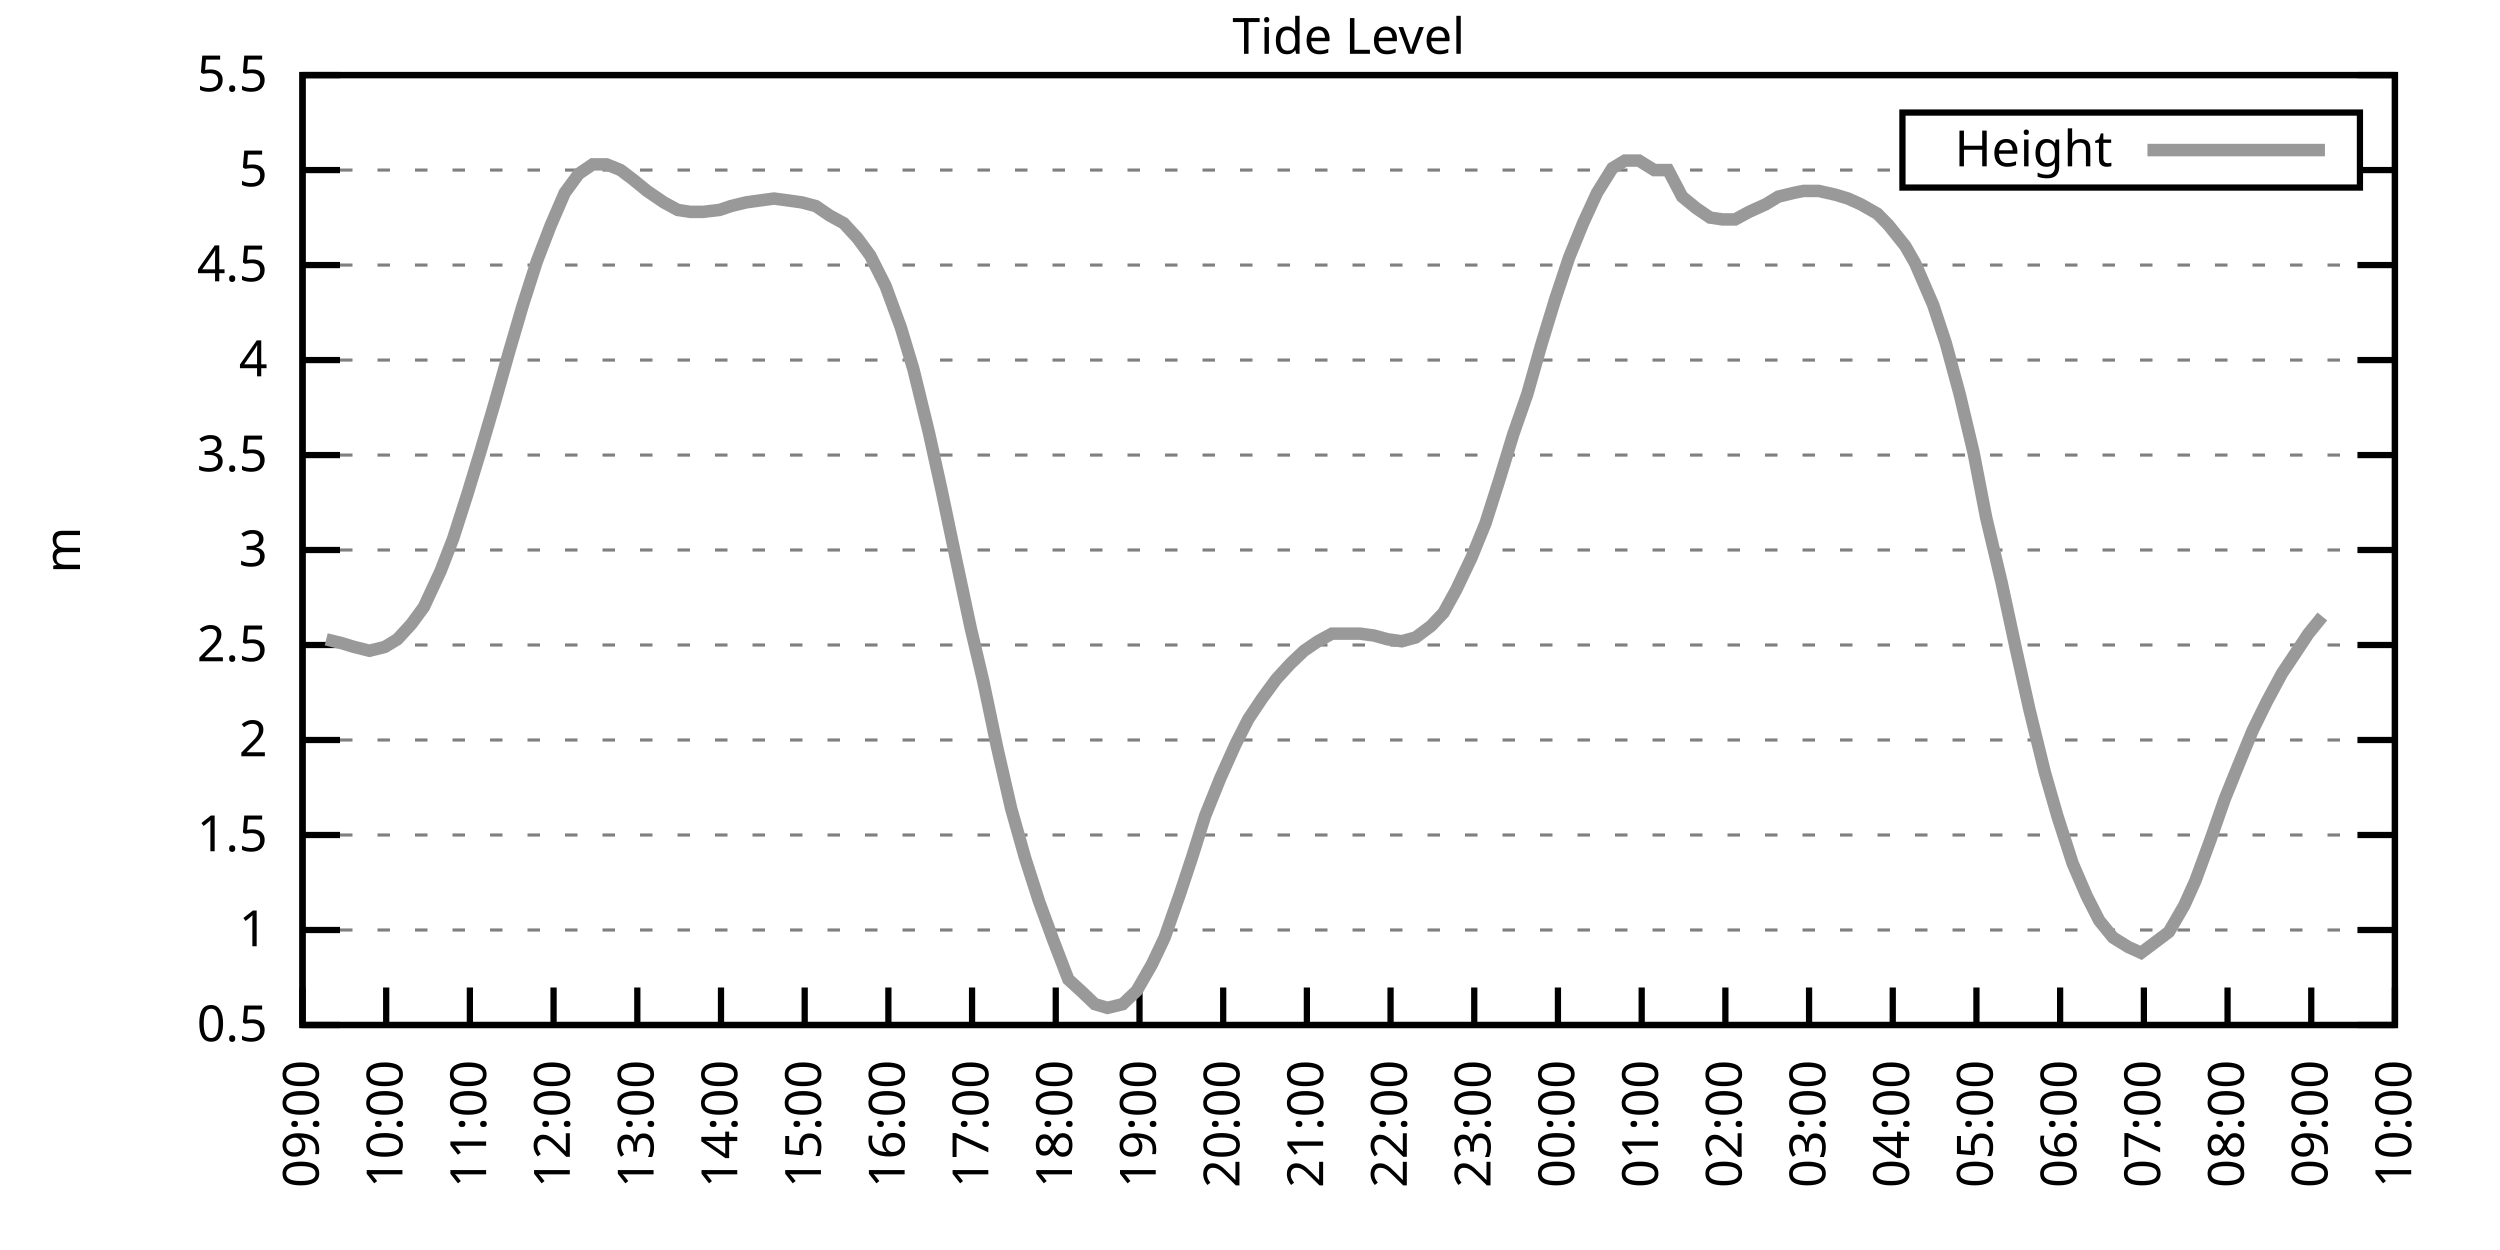
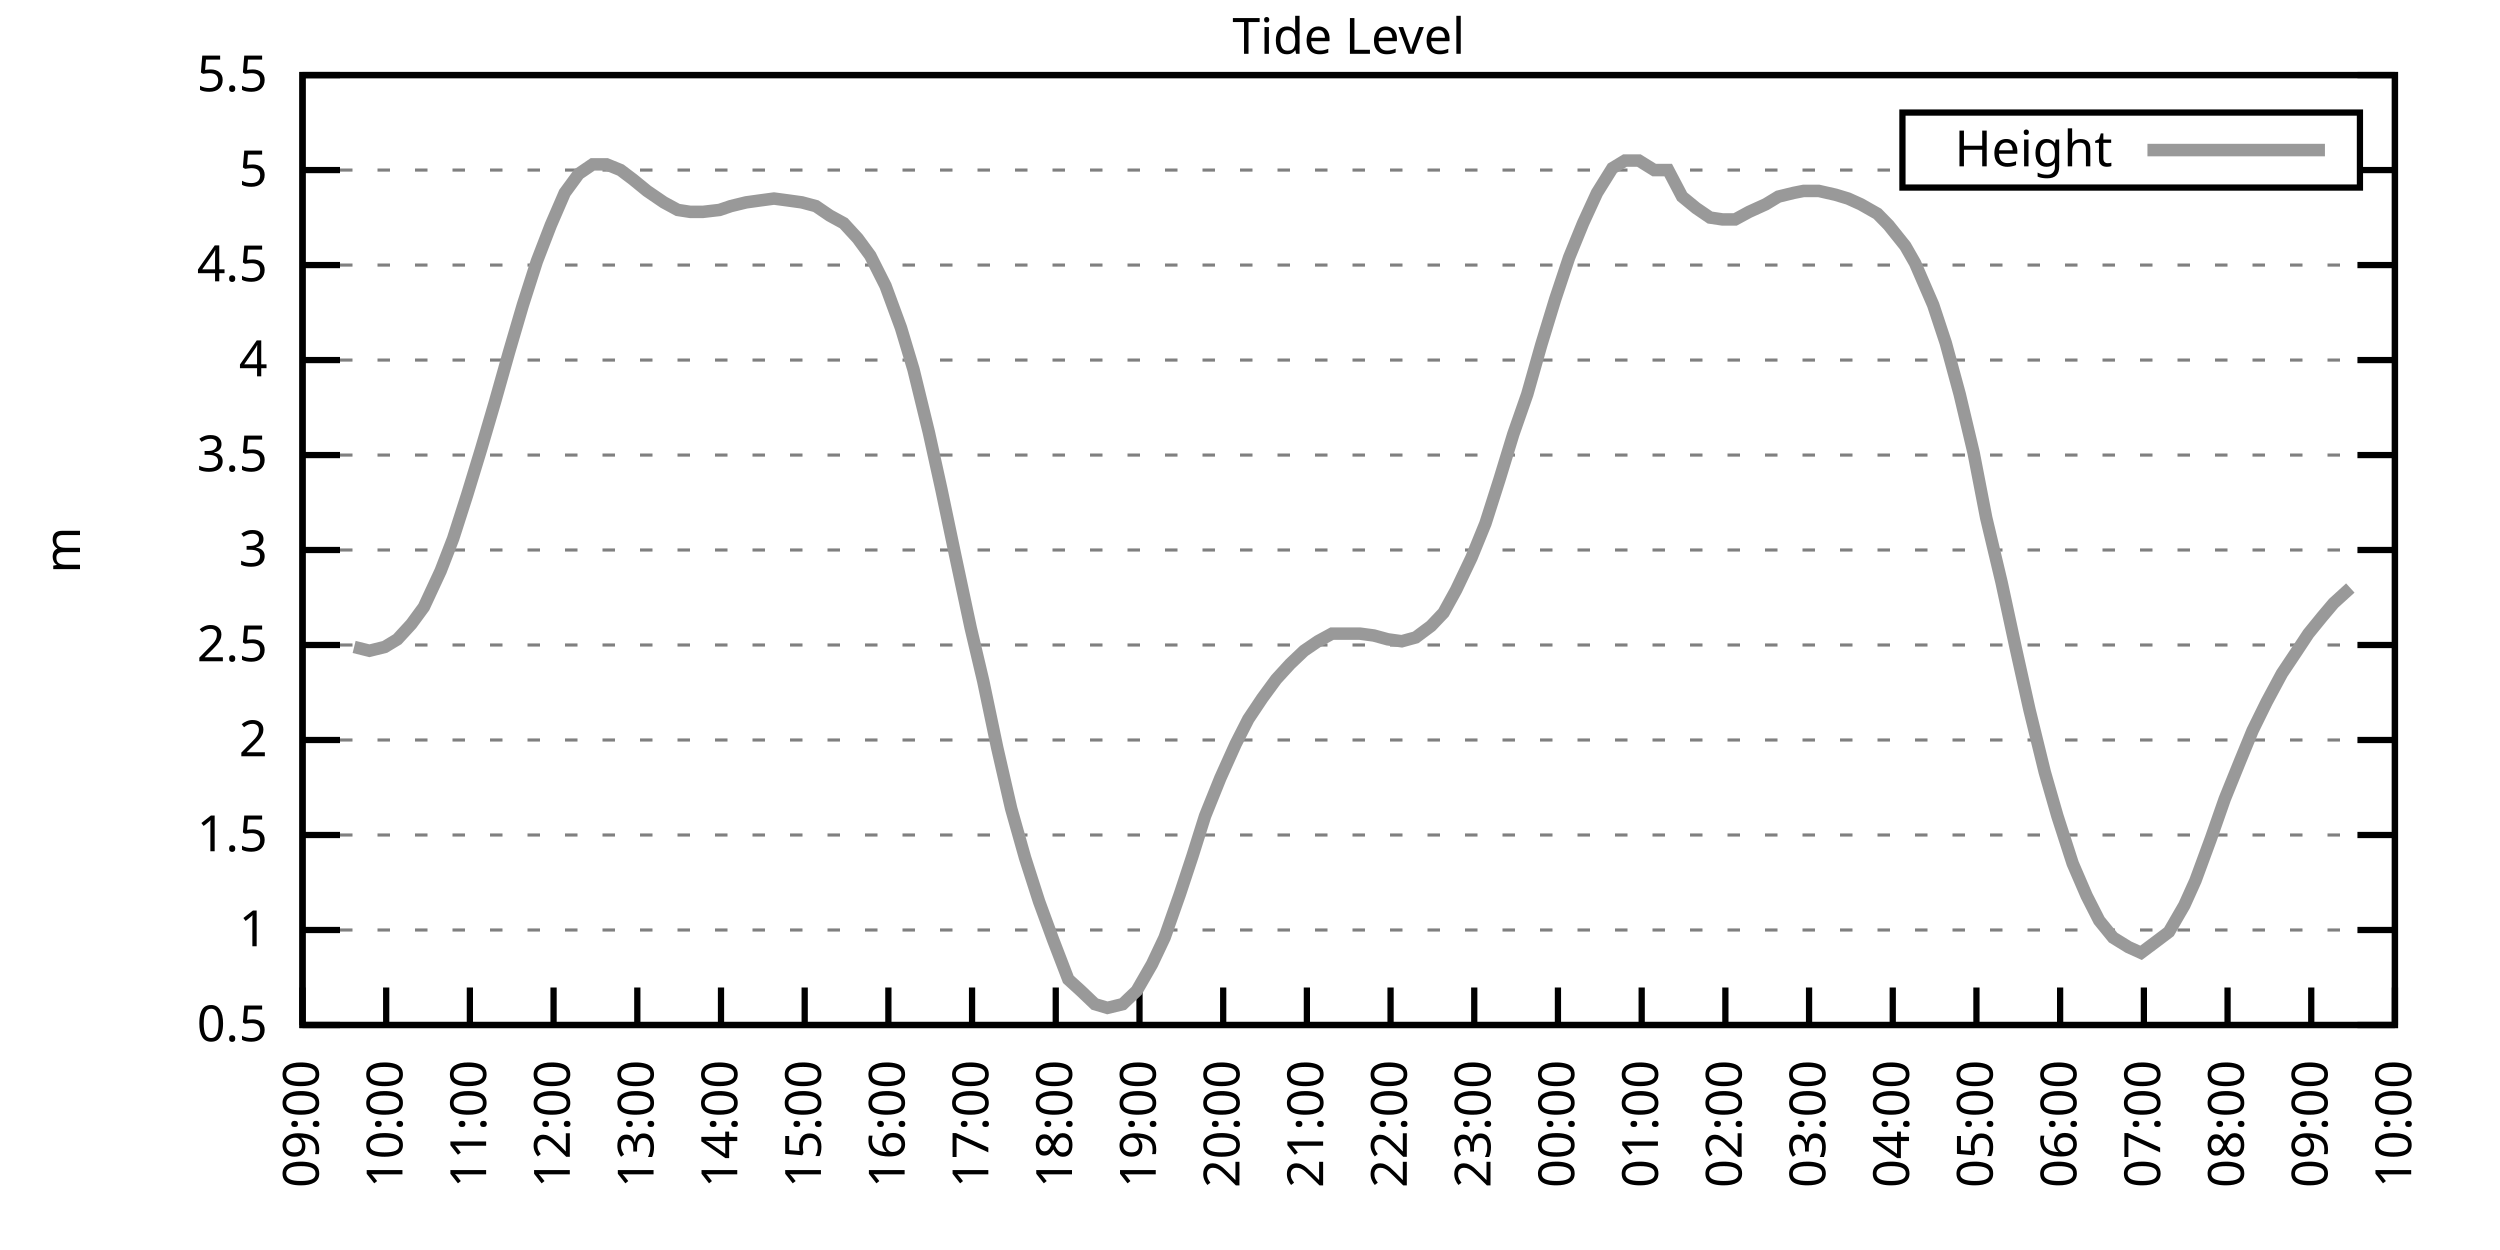
<svg xmlns="http://www.w3.org/2000/svg" xmlns:xlink="http://www.w3.org/1999/xlink" width="400" height="200" viewBox="0 0 400 200">
  <g id="gnuplot_canvas">
    <rect x="0" y="0" width="400" height="200" fill="none" />
    <defs>
      <circle id="gpDot" r="0.5" stroke-width="0.5" stroke="currentColor" />
      <path id="gpPt0" stroke-width="0.333" stroke="currentColor" d="M-1,0 h2 M0,-1 v2" />
      <path id="gpPt1" stroke-width="0.333" stroke="currentColor" d="M-1,-1 L1,1 M1,-1 L-1,1" />
      <path id="gpPt2" stroke-width="0.333" stroke="currentColor" d="M-1,0 L1,0 M0,-1 L0,1 M-1,-1 L1,1 M-1,1 L1,-1" />
      <rect id="gpPt3" stroke-width="0.333" stroke="currentColor" x="-1" y="-1" width="2" height="2" />
      <rect id="gpPt4" stroke-width="0.333" stroke="currentColor" fill="currentColor" x="-1" y="-1" width="2" height="2" />
      <circle id="gpPt5" stroke-width="0.333" stroke="currentColor" cx="0" cy="0" r="1" />
      <use xlink:href="#gpPt5" id="gpPt6" fill="currentColor" stroke="none" />
      <path id="gpPt7" stroke-width="0.333" stroke="currentColor" d="M0,-1.33 L-1.33,0.67 L1.33,0.67 z" />
      <use xlink:href="#gpPt7" id="gpPt8" fill="currentColor" stroke="none" />
      <use xlink:href="#gpPt7" id="gpPt9" stroke="currentColor" transform="rotate(180)" />
      <use xlink:href="#gpPt9" id="gpPt10" fill="currentColor" stroke="none" />
      <use xlink:href="#gpPt3" id="gpPt11" stroke="currentColor" transform="rotate(45)" />
      <use xlink:href="#gpPt11" id="gpPt12" fill="currentColor" stroke="none" />
      <path id="gpPt13" stroke-width="0.333" stroke="currentColor" d="M0,1.330 L1.265,0.411 L0.782,-1.067 L-0.782,-1.076 L-1.265,0.411 z" />
      <use xlink:href="#gpPt13" id="gpPt14" fill="currentColor" stroke="none" />
      <filter id="textbox" filterUnits="objectBoundingBox" x="0" y="0" height="1" width="1">
        <feFlood flood-color="white" flood-opacity="1" result="bgnd" />
        <feComposite in="SourceGraphic" in2="bgnd" operator="atop" />
      </filter>
      <filter id="greybox" filterUnits="objectBoundingBox" x="0" y="0" height="1" width="1">
        <feFlood flood-color="lightgrey" flood-opacity="1" result="grey" />
        <feComposite in="SourceGraphic" in2="grey" operator="atop" />
      </filter>
    </defs>
    <g fill="none" color="white" stroke="currentColor" stroke-width="1.00" stroke-linecap="butt" stroke-linejoin="miter">
</g>
    <g fill="none" color="black" stroke="currentColor" stroke-width="1.00" stroke-linecap="butt" stroke-linejoin="miter">
      <g stroke="none" shape-rendering="crispEdges">
        <polygon fill="rgb(255, 255, 255)" points="48.40,164.00 383.18,164.00 383.18,12.02 48.40,12.02 " />
      </g>
    </g>
    <g fill="none" color="black" stroke="currentColor" stroke-width="1.00" stroke-linecap="butt" stroke-linejoin="miter">
</g>
    <g fill="none" color="black" stroke="black" stroke-width="0.50" stroke-linecap="butt" stroke-linejoin="miter">
</g>
    <g fill="none" color="gray" stroke="currentColor" stroke-width="0.50" stroke-linecap="butt" stroke-linejoin="miter">
      <path stroke="gray" stroke-dasharray="2,4" class="gridline" d="M48.40,164.00 L383.19,164.00  " />
    </g>
    <g fill="none" color="gray" stroke="gray" stroke-width="1.00" stroke-linecap="butt" stroke-linejoin="miter">
</g>
    <g fill="none" color="black" stroke="currentColor" stroke-width="1.00" stroke-linecap="butt" stroke-linejoin="miter">
      <path stroke="black" d="M48.40,164.00 L54.40,164.00 M383.19,164.00 L377.19,164.00  " />
      <g transform="translate(42.80,166.60)" stroke="none" fill="black" font-family="Sans" font-size="8.00" text-anchor="end">
        <text>
          <tspan font-family="Sans"> 0.5</tspan>
        </text>
      </g>
    </g>
    <g fill="none" color="black" stroke="currentColor" stroke-width="1.00" stroke-linecap="butt" stroke-linejoin="miter">
</g>
    <g fill="none" color="black" stroke="black" stroke-width="0.50" stroke-linecap="butt" stroke-linejoin="miter">
</g>
    <g fill="none" color="gray" stroke="currentColor" stroke-width="0.50" stroke-linecap="butt" stroke-linejoin="miter">
      <path stroke="gray" stroke-dasharray="2,4" class="gridline" d="M48.40,148.80 L383.19,148.80  " />
    </g>
    <g fill="none" color="gray" stroke="gray" stroke-width="1.00" stroke-linecap="butt" stroke-linejoin="miter">
</g>
    <g fill="none" color="black" stroke="currentColor" stroke-width="1.00" stroke-linecap="butt" stroke-linejoin="miter">
      <path stroke="black" d="M48.40,148.80 L54.40,148.80 M383.19,148.80 L377.19,148.80  " />
      <g transform="translate(42.80,151.40)" stroke="none" fill="black" font-family="Sans" font-size="8.00" text-anchor="end">
        <text>
          <tspan font-family="Sans"> 1</tspan>
        </text>
      </g>
    </g>
    <g fill="none" color="black" stroke="currentColor" stroke-width="1.00" stroke-linecap="butt" stroke-linejoin="miter">
</g>
    <g fill="none" color="black" stroke="black" stroke-width="0.50" stroke-linecap="butt" stroke-linejoin="miter">
</g>
    <g fill="none" color="gray" stroke="currentColor" stroke-width="0.50" stroke-linecap="butt" stroke-linejoin="miter">
      <path stroke="gray" stroke-dasharray="2,4" class="gridline" d="M48.40,133.60 L383.19,133.60  " />
    </g>
    <g fill="none" color="gray" stroke="gray" stroke-width="1.00" stroke-linecap="butt" stroke-linejoin="miter">
</g>
    <g fill="none" color="black" stroke="currentColor" stroke-width="1.00" stroke-linecap="butt" stroke-linejoin="miter">
      <path stroke="black" d="M48.40,133.60 L54.40,133.60 M383.19,133.60 L377.19,133.60  " />
      <g transform="translate(42.80,136.20)" stroke="none" fill="black" font-family="Sans" font-size="8.00" text-anchor="end">
        <text>
          <tspan font-family="Sans"> 1.5</tspan>
        </text>
      </g>
    </g>
    <g fill="none" color="black" stroke="currentColor" stroke-width="1.00" stroke-linecap="butt" stroke-linejoin="miter">
</g>
    <g fill="none" color="black" stroke="black" stroke-width="0.50" stroke-linecap="butt" stroke-linejoin="miter">
</g>
    <g fill="none" color="gray" stroke="currentColor" stroke-width="0.50" stroke-linecap="butt" stroke-linejoin="miter">
      <path stroke="gray" stroke-dasharray="2,4" class="gridline" d="M48.40,118.40 L383.19,118.40  " />
    </g>
    <g fill="none" color="gray" stroke="gray" stroke-width="1.00" stroke-linecap="butt" stroke-linejoin="miter">
</g>
    <g fill="none" color="black" stroke="currentColor" stroke-width="1.00" stroke-linecap="butt" stroke-linejoin="miter">
      <path stroke="black" d="M48.40,118.40 L54.40,118.40 M383.19,118.40 L377.19,118.40  " />
      <g transform="translate(42.80,121.00)" stroke="none" fill="black" font-family="Sans" font-size="8.00" text-anchor="end">
        <text>
          <tspan font-family="Sans"> 2</tspan>
        </text>
      </g>
    </g>
    <g fill="none" color="black" stroke="currentColor" stroke-width="1.00" stroke-linecap="butt" stroke-linejoin="miter">
</g>
    <g fill="none" color="black" stroke="black" stroke-width="0.50" stroke-linecap="butt" stroke-linejoin="miter">
</g>
    <g fill="none" color="gray" stroke="currentColor" stroke-width="0.50" stroke-linecap="butt" stroke-linejoin="miter">
      <path stroke="gray" stroke-dasharray="2,4" class="gridline" d="M48.40,103.20 L383.19,103.20  " />
    </g>
    <g fill="none" color="gray" stroke="gray" stroke-width="1.00" stroke-linecap="butt" stroke-linejoin="miter">
</g>
    <g fill="none" color="black" stroke="currentColor" stroke-width="1.00" stroke-linecap="butt" stroke-linejoin="miter">
      <path stroke="black" d="M48.40,103.20 L54.40,103.20 M383.19,103.20 L377.19,103.20  " />
      <g transform="translate(42.80,105.80)" stroke="none" fill="black" font-family="Sans" font-size="8.00" text-anchor="end">
        <text>
          <tspan font-family="Sans"> 2.5</tspan>
        </text>
      </g>
    </g>
    <g fill="none" color="black" stroke="currentColor" stroke-width="1.00" stroke-linecap="butt" stroke-linejoin="miter">
</g>
    <g fill="none" color="black" stroke="black" stroke-width="0.50" stroke-linecap="butt" stroke-linejoin="miter">
</g>
    <g fill="none" color="gray" stroke="currentColor" stroke-width="0.50" stroke-linecap="butt" stroke-linejoin="miter">
      <path stroke="gray" stroke-dasharray="2,4" class="gridline" d="M48.40,88.00 L383.19,88.00  " />
    </g>
    <g fill="none" color="gray" stroke="gray" stroke-width="1.00" stroke-linecap="butt" stroke-linejoin="miter">
</g>
    <g fill="none" color="black" stroke="currentColor" stroke-width="1.00" stroke-linecap="butt" stroke-linejoin="miter">
      <path stroke="black" d="M48.40,88.00 L54.40,88.00 M383.19,88.00 L377.19,88.00  " />
      <g transform="translate(42.80,90.60)" stroke="none" fill="black" font-family="Sans" font-size="8.00" text-anchor="end">
        <text>
          <tspan font-family="Sans"> 3</tspan>
        </text>
      </g>
    </g>
    <g fill="none" color="black" stroke="currentColor" stroke-width="1.00" stroke-linecap="butt" stroke-linejoin="miter">
</g>
    <g fill="none" color="black" stroke="black" stroke-width="0.50" stroke-linecap="butt" stroke-linejoin="miter">
</g>
    <g fill="none" color="gray" stroke="currentColor" stroke-width="0.50" stroke-linecap="butt" stroke-linejoin="miter">
      <path stroke="gray" stroke-dasharray="2,4" class="gridline" d="M48.40,72.81 L383.19,72.81  " />
    </g>
    <g fill="none" color="gray" stroke="gray" stroke-width="1.00" stroke-linecap="butt" stroke-linejoin="miter">
</g>
    <g fill="none" color="black" stroke="currentColor" stroke-width="1.00" stroke-linecap="butt" stroke-linejoin="miter">
      <path stroke="black" d="M48.40,72.81 L54.40,72.81 M383.19,72.81 L377.19,72.81  " />
      <g transform="translate(42.80,75.41)" stroke="none" fill="black" font-family="Sans" font-size="8.00" text-anchor="end">
        <text>
          <tspan font-family="Sans"> 3.5</tspan>
        </text>
      </g>
    </g>
    <g fill="none" color="black" stroke="currentColor" stroke-width="1.00" stroke-linecap="butt" stroke-linejoin="miter">
</g>
    <g fill="none" color="black" stroke="black" stroke-width="0.50" stroke-linecap="butt" stroke-linejoin="miter">
</g>
    <g fill="none" color="gray" stroke="currentColor" stroke-width="0.50" stroke-linecap="butt" stroke-linejoin="miter">
      <path stroke="gray" stroke-dasharray="2,4" class="gridline" d="M48.40,57.61 L383.19,57.61  " />
    </g>
    <g fill="none" color="gray" stroke="gray" stroke-width="1.00" stroke-linecap="butt" stroke-linejoin="miter">
</g>
    <g fill="none" color="black" stroke="currentColor" stroke-width="1.00" stroke-linecap="butt" stroke-linejoin="miter">
      <path stroke="black" d="M48.40,57.61 L54.40,57.61 M383.19,57.61 L377.19,57.61  " />
      <g transform="translate(42.80,60.21)" stroke="none" fill="black" font-family="Sans" font-size="8.00" text-anchor="end">
        <text>
          <tspan font-family="Sans"> 4</tspan>
        </text>
      </g>
    </g>
    <g fill="none" color="black" stroke="currentColor" stroke-width="1.00" stroke-linecap="butt" stroke-linejoin="miter">
</g>
    <g fill="none" color="black" stroke="black" stroke-width="0.50" stroke-linecap="butt" stroke-linejoin="miter">
</g>
    <g fill="none" color="gray" stroke="currentColor" stroke-width="0.50" stroke-linecap="butt" stroke-linejoin="miter">
      <path stroke="gray" stroke-dasharray="2,4" class="gridline" d="M48.40,42.41 L383.19,42.41  " />
    </g>
    <g fill="none" color="gray" stroke="gray" stroke-width="1.00" stroke-linecap="butt" stroke-linejoin="miter">
</g>
    <g fill="none" color="black" stroke="currentColor" stroke-width="1.00" stroke-linecap="butt" stroke-linejoin="miter">
      <path stroke="black" d="M48.40,42.41 L54.40,42.41 M383.19,42.41 L377.19,42.41  " />
      <g transform="translate(42.80,45.01)" stroke="none" fill="black" font-family="Sans" font-size="8.00" text-anchor="end">
        <text>
          <tspan font-family="Sans"> 4.5</tspan>
        </text>
      </g>
    </g>
    <g fill="none" color="black" stroke="currentColor" stroke-width="1.00" stroke-linecap="butt" stroke-linejoin="miter">
</g>
    <g fill="none" color="black" stroke="black" stroke-width="0.50" stroke-linecap="butt" stroke-linejoin="miter">
</g>
    <g fill="none" color="gray" stroke="currentColor" stroke-width="0.50" stroke-linecap="butt" stroke-linejoin="miter">
      <path stroke="gray" stroke-dasharray="2,4" class="gridline" d="M48.40,27.21 L304.39,27.21 M377.59,27.21 L383.19,27.21  " />
    </g>
    <g fill="none" color="gray" stroke="gray" stroke-width="1.00" stroke-linecap="butt" stroke-linejoin="miter">
</g>
    <g fill="none" color="black" stroke="currentColor" stroke-width="1.00" stroke-linecap="butt" stroke-linejoin="miter">
      <path stroke="black" d="M48.40,27.21 L54.40,27.21 M383.19,27.21 L377.19,27.21  " />
      <g transform="translate(42.80,29.81)" stroke="none" fill="black" font-family="Sans" font-size="8.00" text-anchor="end">
        <text>
          <tspan font-family="Sans"> 5</tspan>
        </text>
      </g>
    </g>
    <g fill="none" color="black" stroke="currentColor" stroke-width="1.00" stroke-linecap="butt" stroke-linejoin="miter">
</g>
    <g fill="none" color="black" stroke="black" stroke-width="0.50" stroke-linecap="butt" stroke-linejoin="miter">
</g>
    <g fill="none" color="gray" stroke="currentColor" stroke-width="0.50" stroke-linecap="butt" stroke-linejoin="miter">
      <path stroke="gray" stroke-dasharray="2,4" class="gridline" d="M48.40,12.01 L383.19,12.01  " />
    </g>
    <g fill="none" color="gray" stroke="gray" stroke-width="1.00" stroke-linecap="butt" stroke-linejoin="miter">
</g>
    <g fill="none" color="black" stroke="currentColor" stroke-width="1.00" stroke-linecap="butt" stroke-linejoin="miter">
      <path stroke="black" d="M48.40,12.01 L54.40,12.01 M383.19,12.01 L377.19,12.01  " />
      <g transform="translate(42.80,14.61)" stroke="none" fill="black" font-family="Sans" font-size="8.00" text-anchor="end">
        <text>
          <tspan font-family="Sans"> 5.5</tspan>
        </text>
      </g>
    </g>
    <g fill="none" color="black" stroke="currentColor" stroke-width="1.00" stroke-linecap="butt" stroke-linejoin="miter">
      <path stroke="black" d="M48.40,164.00 L48.40,158.00  " />
      <g transform="translate(51.00,169.60) rotate(270.00)" stroke="none" fill="black" font-family="Sans" font-size="8.00" text-anchor="end">
        <text>
          <tspan font-family="Sans">09:00</tspan>
        </text>
      </g>
    </g>
    <g fill="none" color="black" stroke="currentColor" stroke-width="1.00" stroke-linecap="butt" stroke-linejoin="miter">
      <path stroke="black" d="M61.79,164.00 L61.79,158.00  " />
      <g transform="translate(64.39,169.60) rotate(270.00)" stroke="none" fill="black" font-family="Sans" font-size="8.00" text-anchor="end">
        <text>
          <tspan font-family="Sans">10:00</tspan>
        </text>
      </g>
    </g>
    <g fill="none" color="black" stroke="currentColor" stroke-width="1.00" stroke-linecap="butt" stroke-linejoin="miter">
      <path stroke="black" d="M75.18,164.00 L75.18,158.00  " />
      <g transform="translate(77.78,169.60) rotate(270.00)" stroke="none" fill="black" font-family="Sans" font-size="8.00" text-anchor="end">
        <text>
          <tspan font-family="Sans">11:00</tspan>
        </text>
      </g>
    </g>
    <g fill="none" color="black" stroke="currentColor" stroke-width="1.00" stroke-linecap="butt" stroke-linejoin="miter">
      <path stroke="black" d="M88.57,164.00 L88.57,158.00  " />
      <g transform="translate(91.17,169.60) rotate(270.00)" stroke="none" fill="black" font-family="Sans" font-size="8.00" text-anchor="end">
        <text>
          <tspan font-family="Sans">12:00</tspan>
        </text>
      </g>
    </g>
    <g fill="none" color="black" stroke="currentColor" stroke-width="1.00" stroke-linecap="butt" stroke-linejoin="miter">
      <path stroke="black" d="M101.97,164.00 L101.97,158.00  " />
      <g transform="translate(104.57,169.60) rotate(270.00)" stroke="none" fill="black" font-family="Sans" font-size="8.00" text-anchor="end">
        <text>
          <tspan font-family="Sans">13:00</tspan>
        </text>
      </g>
    </g>
    <g fill="none" color="black" stroke="currentColor" stroke-width="1.00" stroke-linecap="butt" stroke-linejoin="miter">
      <path stroke="black" d="M115.36,164.00 L115.36,158.00  " />
      <g transform="translate(117.96,169.60) rotate(270.00)" stroke="none" fill="black" font-family="Sans" font-size="8.00" text-anchor="end">
        <text>
          <tspan font-family="Sans">14:00</tspan>
        </text>
      </g>
    </g>
    <g fill="none" color="black" stroke="currentColor" stroke-width="1.00" stroke-linecap="butt" stroke-linejoin="miter">
      <path stroke="black" d="M128.75,164.00 L128.75,158.00  " />
      <g transform="translate(131.35,169.60) rotate(270.00)" stroke="none" fill="black" font-family="Sans" font-size="8.00" text-anchor="end">
        <text>
          <tspan font-family="Sans">15:00</tspan>
        </text>
      </g>
    </g>
    <g fill="none" color="black" stroke="currentColor" stroke-width="1.00" stroke-linecap="butt" stroke-linejoin="miter">
      <path stroke="black" d="M142.14,164.00 L142.14,158.00  " />
      <g transform="translate(144.74,169.60) rotate(270.00)" stroke="none" fill="black" font-family="Sans" font-size="8.00" text-anchor="end">
        <text>
          <tspan font-family="Sans">16:00</tspan>
        </text>
      </g>
    </g>
    <g fill="none" color="black" stroke="currentColor" stroke-width="1.00" stroke-linecap="butt" stroke-linejoin="miter">
      <path stroke="black" d="M155.53,164.00 L155.53,158.00  " />
      <g transform="translate(158.13,169.60) rotate(270.00)" stroke="none" fill="black" font-family="Sans" font-size="8.00" text-anchor="end">
        <text>
          <tspan font-family="Sans">17:00</tspan>
        </text>
      </g>
    </g>
    <g fill="none" color="black" stroke="currentColor" stroke-width="1.00" stroke-linecap="butt" stroke-linejoin="miter">
      <path stroke="black" d="M168.92,164.00 L168.92,158.00  " />
      <g transform="translate(171.52,169.60) rotate(270.00)" stroke="none" fill="black" font-family="Sans" font-size="8.00" text-anchor="end">
        <text>
          <tspan font-family="Sans">18:00</tspan>
        </text>
      </g>
    </g>
    <g fill="none" color="black" stroke="currentColor" stroke-width="1.00" stroke-linecap="butt" stroke-linejoin="miter">
      <path stroke="black" d="M182.32,164.00 L182.32,158.00  " />
      <g transform="translate(184.92,169.60) rotate(270.00)" stroke="none" fill="black" font-family="Sans" font-size="8.00" text-anchor="end">
        <text>
          <tspan font-family="Sans">19:00</tspan>
        </text>
      </g>
    </g>
    <g fill="none" color="black" stroke="currentColor" stroke-width="1.00" stroke-linecap="butt" stroke-linejoin="miter">
      <path stroke="black" d="M195.71,164.00 L195.71,158.00  " />
      <g transform="translate(198.31,169.60) rotate(270.00)" stroke="none" fill="black" font-family="Sans" font-size="8.00" text-anchor="end">
        <text>
          <tspan font-family="Sans">20:00</tspan>
        </text>
      </g>
    </g>
    <g fill="none" color="black" stroke="currentColor" stroke-width="1.00" stroke-linecap="butt" stroke-linejoin="miter">
      <path stroke="black" d="M209.10,164.00 L209.10,158.00  " />
      <g transform="translate(211.70,169.60) rotate(270.00)" stroke="none" fill="black" font-family="Sans" font-size="8.00" text-anchor="end">
        <text>
          <tspan font-family="Sans">21:00</tspan>
        </text>
      </g>
    </g>
    <g fill="none" color="black" stroke="currentColor" stroke-width="1.00" stroke-linecap="butt" stroke-linejoin="miter">
      <path stroke="black" d="M222.49,164.00 L222.49,158.00  " />
      <g transform="translate(225.09,169.60) rotate(270.00)" stroke="none" fill="black" font-family="Sans" font-size="8.00" text-anchor="end">
        <text>
          <tspan font-family="Sans">22:00</tspan>
        </text>
      </g>
    </g>
    <g fill="none" color="black" stroke="currentColor" stroke-width="1.00" stroke-linecap="butt" stroke-linejoin="miter">
      <path stroke="black" d="M235.88,164.00 L235.88,158.00  " />
      <g transform="translate(238.48,169.60) rotate(270.00)" stroke="none" fill="black" font-family="Sans" font-size="8.00" text-anchor="end">
        <text>
          <tspan font-family="Sans">23:00</tspan>
        </text>
      </g>
    </g>
    <g fill="none" color="black" stroke="currentColor" stroke-width="1.00" stroke-linecap="butt" stroke-linejoin="miter">
      <path stroke="black" d="M249.27,164.00 L249.27,158.00  " />
      <g transform="translate(251.87,169.60) rotate(270.00)" stroke="none" fill="black" font-family="Sans" font-size="8.00" text-anchor="end">
        <text>
          <tspan font-family="Sans">00:00</tspan>
        </text>
      </g>
    </g>
    <g fill="none" color="black" stroke="currentColor" stroke-width="1.00" stroke-linecap="butt" stroke-linejoin="miter">
      <path stroke="black" d="M262.67,164.00 L262.67,158.00  " />
      <g transform="translate(265.27,169.60) rotate(270.00)" stroke="none" fill="black" font-family="Sans" font-size="8.00" text-anchor="end">
        <text>
          <tspan font-family="Sans">01:00</tspan>
        </text>
      </g>
    </g>
    <g fill="none" color="black" stroke="currentColor" stroke-width="1.00" stroke-linecap="butt" stroke-linejoin="miter">
      <path stroke="black" d="M276.06,164.00 L276.06,158.00  " />
      <g transform="translate(278.66,169.60) rotate(270.00)" stroke="none" fill="black" font-family="Sans" font-size="8.00" text-anchor="end">
        <text>
          <tspan font-family="Sans">02:00</tspan>
        </text>
      </g>
    </g>
    <g fill="none" color="black" stroke="currentColor" stroke-width="1.00" stroke-linecap="butt" stroke-linejoin="miter">
      <path stroke="black" d="M289.45,164.00 L289.45,158.00  " />
      <g transform="translate(292.05,169.60) rotate(270.00)" stroke="none" fill="black" font-family="Sans" font-size="8.00" text-anchor="end">
        <text>
          <tspan font-family="Sans">03:00</tspan>
        </text>
      </g>
    </g>
    <g fill="none" color="black" stroke="currentColor" stroke-width="1.00" stroke-linecap="butt" stroke-linejoin="miter">
      <path stroke="black" d="M302.84,164.00 L302.84,158.00  " />
      <g transform="translate(305.44,169.60) rotate(270.00)" stroke="none" fill="black" font-family="Sans" font-size="8.00" text-anchor="end">
        <text>
          <tspan font-family="Sans">04:00</tspan>
        </text>
      </g>
    </g>
    <g fill="none" color="black" stroke="currentColor" stroke-width="1.00" stroke-linecap="butt" stroke-linejoin="miter">
      <path stroke="black" d="M316.23,164.00 L316.23,158.00  " />
      <g transform="translate(318.83,169.60) rotate(270.00)" stroke="none" fill="black" font-family="Sans" font-size="8.00" text-anchor="end">
        <text>
          <tspan font-family="Sans">05:00</tspan>
        </text>
      </g>
    </g>
    <g fill="none" color="black" stroke="currentColor" stroke-width="1.00" stroke-linecap="butt" stroke-linejoin="miter">
      <path stroke="black" d="M329.62,164.00 L329.62,158.00  " />
      <g transform="translate(332.22,169.60) rotate(270.00)" stroke="none" fill="black" font-family="Sans" font-size="8.00" text-anchor="end">
        <text>
          <tspan font-family="Sans">06:00</tspan>
        </text>
      </g>
    </g>
    <g fill="none" color="black" stroke="currentColor" stroke-width="1.00" stroke-linecap="butt" stroke-linejoin="miter">
      <path stroke="black" d="M343.02,164.00 L343.02,158.00  " />
      <g transform="translate(345.62,169.60) rotate(270.00)" stroke="none" fill="black" font-family="Sans" font-size="8.00" text-anchor="end">
        <text>
          <tspan font-family="Sans">07:00</tspan>
        </text>
      </g>
    </g>
    <g fill="none" color="black" stroke="currentColor" stroke-width="1.00" stroke-linecap="butt" stroke-linejoin="miter">
      <path stroke="black" d="M356.41,164.00 L356.41,158.00  " />
      <g transform="translate(359.01,169.60) rotate(270.00)" stroke="none" fill="black" font-family="Sans" font-size="8.00" text-anchor="end">
        <text>
          <tspan font-family="Sans">08:00</tspan>
        </text>
      </g>
    </g>
    <g fill="none" color="black" stroke="currentColor" stroke-width="1.00" stroke-linecap="butt" stroke-linejoin="miter">
      <path stroke="black" d="M369.80,164.00 L369.80,158.00  " />
      <g transform="translate(372.40,169.60) rotate(270.00)" stroke="none" fill="black" font-family="Sans" font-size="8.00" text-anchor="end">
        <text>
          <tspan font-family="Sans">09:00</tspan>
        </text>
      </g>
    </g>
    <g fill="none" color="black" stroke="currentColor" stroke-width="1.00" stroke-linecap="butt" stroke-linejoin="miter">
      <path stroke="black" d="M383.19,164.00 L383.19,158.00  " />
      <g transform="translate(385.79,169.60) rotate(270.00)" stroke="none" fill="black" font-family="Sans" font-size="8.00" text-anchor="end">
        <text>
          <tspan font-family="Sans">10:00</tspan>
        </text>
      </g>
    </g>
    <g fill="none" color="black" stroke="currentColor" stroke-width="1.00" stroke-linecap="butt" stroke-linejoin="miter">
</g>
    <g fill="none" color="black" stroke="currentColor" stroke-width="1.00" stroke-linecap="butt" stroke-linejoin="miter">
      <path stroke="black" d="M48.40,12.01 L48.40,164.00 L383.19,164.00 L383.19,12.01 L48.40,12.01 Z  " />
    </g>
    <g fill="none" color="black" stroke="currentColor" stroke-width="1.00" stroke-linecap="butt" stroke-linejoin="miter">
</g>
    <g fill="none" color="black" stroke="currentColor" stroke-width="1.00" stroke-linecap="butt" stroke-linejoin="miter">
      <path stroke="black" d="M304.39,30.01 L304.39,18.01 L377.59,18.01 L377.59,30.01 L304.39,30.01 Z  " />
    </g>
    <g id="Tide_level_plot_1">
      <g fill="none" color="white" stroke="black" stroke-width="2.00" stroke-linecap="butt" stroke-linejoin="miter">
</g>
      <g fill="none" color="black" stroke="currentColor" stroke-width="2.00" stroke-linecap="butt" stroke-linejoin="miter">
        <g transform="translate(337.99,26.61)" stroke="none" fill="black" font-family="Sans" font-size="8.00" text-anchor="end">
          <text>
            <tspan font-family="Sans">Height</tspan>
          </text>
        </g>
      </g>
      <g fill="none" color="black" stroke="currentColor" stroke-width="2.00" stroke-linecap="butt" stroke-linejoin="miter">
-         <path stroke="rgb(153, 153, 153)" d="M343.59,24.01 L371.99,24.01 M52.19,102.29 L54.65,102.90 L56.66,103.51 L59.11,104.12 L61.57,103.51 L63.58,102.29   L65.81,99.86 L67.82,97.12 L70.50,91.35 L72.50,86.18 L74.74,79.19 L76.97,71.89 L79.20,64.29 L81.43,56.39   L83.66,48.79 L85.90,41.80 L88.13,36.02 L90.36,30.86 L92.59,27.82 L94.82,26.30 L97.06,26.30 L99.29,27.21   L101.30,28.73 L103.53,30.55 L106.21,32.38 L108.44,33.59 L110.45,33.90 L112.46,33.90 L115.13,33.59 L116.92,32.98   L119.38,32.38 L121.61,32.07 L123.84,31.77 L126.07,32.07 L128.30,32.38 L130.54,32.98 L132.77,34.50 L135.00,35.72   L137.23,38.15 L139.24,40.89 L141.69,45.75 L144.15,52.44 L146.16,59.13 L148.61,69.16 L150.62,78.28 L152.85,88.92   L155.31,100.47 L157.32,108.98 L159.55,119.62 L161.78,129.35 L164.01,137.25 L166.25,144.24 L168.48,150.32 L170.93,156.70   L172.94,158.53 L175.17,160.66 L177.18,161.26 L179.64,160.66 L181.87,158.53 L184.32,154.27 L186.33,150.02 L188.79,143.03   L190.80,136.95 L192.81,130.56 L195.26,124.48 L197.72,119.01 L199.73,115.06 L201.96,111.72 L204.19,108.68 L206.42,106.24   L208.65,104.12 L210.88,102.60 L213.12,101.38 L215.35,101.38 L217.58,101.38 L219.81,101.68 L222.04,102.29 L224.28,102.60   L226.51,101.99 L228.96,100.16 L230.97,98.04 L232.98,94.39 L235.44,89.22 L237.67,83.75 L239.90,76.76 L242.13,69.46   L244.36,63.08 L246.60,55.18 L248.83,47.88 L251.06,41.19 L253.29,35.72 L255.52,30.86 L257.98,26.91 L259.99,25.69   L262.22,25.69 L264.67,27.21 L266.91,27.21 L269.14,31.46 L271.37,33.29 L273.60,34.81 L275.61,35.11 L277.62,35.11   L279.85,33.90 L282.53,32.68 L284.54,31.46 L286.99,30.86 L288.56,30.55 L291.01,30.55 L293.69,31.16 L295.70,31.77   L297.71,32.68 L300.39,34.20 L302.17,36.02 L304.85,39.37 L306.41,42.10 L309.31,48.79 L311.32,54.87 L313.55,63.08   L315.79,72.50 L317.79,82.84 L320.25,93.17 L322.48,103.51 L324.71,113.54 L327.17,123.57 L329.18,130.56 L331.63,138.16   L333.86,143.33 L335.87,147.28 L338.10,150.02 L340.56,151.54 L342.57,152.45 L345.02,150.62 L347.03,149.10 L349.49,144.85   L351.27,140.90 L353.73,134.21 L355.96,127.83 L358.42,121.75 L360.42,116.88 L362.66,112.32 L365.11,107.76 L367.34,104.42   L369.35,101.38 L371.58,98.64  " />
+         <path stroke="rgb(153, 153, 153)" d="M343.59,24.01 L371.99,24.01 M56.66,103.51 L59.11,104.12 L61.57,103.51 L63.58,102.29 L65.81,99.86 L67.82,97.12   L70.50,91.35 L72.50,86.18 L74.74,79.19 L76.97,71.89 L79.20,64.29 L81.43,56.39 L83.66,48.79 L85.90,41.80   L88.13,36.02 L90.36,30.86 L92.59,27.82 L94.82,26.30 L97.06,26.30 L99.29,27.21 L101.30,28.73 L103.53,30.55   L106.21,32.38 L108.44,33.59 L110.45,33.90 L112.46,33.90 L115.13,33.59 L116.92,32.98 L119.38,32.38 L121.61,32.07   L123.84,31.77 L126.07,32.07 L128.30,32.38 L130.54,32.98 L132.77,34.50 L135.00,35.72 L137.23,38.15 L139.24,40.89   L141.69,45.75 L144.15,52.44 L146.16,59.13 L148.61,69.16 L150.62,78.28 L152.85,88.92 L155.31,100.47 L157.32,108.98   L159.55,119.62 L161.78,129.35 L164.01,137.25 L166.25,144.24 L168.48,150.32 L170.93,156.70 L172.94,158.53 L175.17,160.66   L177.18,161.26 L179.64,160.66 L181.87,158.53 L184.32,154.27 L186.33,150.02 L188.79,143.03 L190.80,136.95 L192.81,130.56   L195.26,124.48 L197.72,119.01 L199.73,115.06 L201.96,111.72 L204.19,108.68 L206.42,106.24 L208.65,104.12 L210.88,102.60   L213.12,101.38 L215.35,101.38 L217.58,101.38 L219.81,101.68 L222.04,102.29 L224.28,102.60 L226.51,101.99 L228.96,100.16   L230.97,98.04 L232.98,94.39 L235.44,89.22 L237.67,83.75 L239.90,76.76 L242.13,69.46 L244.36,63.08 L246.60,55.18   L248.83,47.88 L251.06,41.19 L253.29,35.72 L255.52,30.86 L257.98,26.91 L259.99,25.69 L262.22,25.69 L264.67,27.21   L266.91,27.21 L269.14,31.46 L271.37,33.29 L273.60,34.81 L275.61,35.11 L277.62,35.11 L279.85,33.90 L282.53,32.68   L284.54,31.46 L286.99,30.86 L288.56,30.55 L291.01,30.55 L293.69,31.16 L295.70,31.77 L297.71,32.68 L300.39,34.20   L302.17,36.02 L304.85,39.37 L306.41,42.10 L309.31,48.79 L311.32,54.87 L313.55,63.08 L315.79,72.50 L317.79,82.84   L320.25,93.17 L322.48,103.51 L324.71,113.54 L327.17,123.57 L329.18,130.56 L331.63,138.16 L333.86,143.33 L335.87,147.28   L338.10,150.02 L340.56,151.54 L342.57,152.45 L345.02,150.62 L347.03,149.10 L349.49,144.85 L351.27,140.90 L353.73,134.21   L355.96,127.83 L358.42,121.75 L360.42,116.88 L362.66,112.32 L365.11,107.76 L367.34,104.42 L369.35,101.38 L371.58,98.64   L373.37,96.52 L376.05,94.08  " />
      </g>
    </g>
    <g fill="none" color="black" stroke="currentColor" stroke-width="2.00" stroke-linecap="butt" stroke-linejoin="miter">
</g>
    <g fill="none" color="black" stroke="black" stroke-width="1.00" stroke-linecap="butt" stroke-linejoin="miter">
</g>
    <g fill="none" color="black" stroke="currentColor" stroke-width="1.00" stroke-linecap="butt" stroke-linejoin="miter">
      <path stroke="black" d="M48.40,12.01 L48.40,164.00 L383.19,164.00 L383.19,12.01 L48.40,12.01 Z  " />
      <g transform="translate(12.80,88.01) rotate(270.00)" stroke="none" fill="black" font-family="Sans" font-size="8.00" text-anchor="middle">
        <text>
          <tspan font-family="Sans">m</tspan>
        </text>
      </g>
    </g>
    <g fill="none" color="black" stroke="currentColor" stroke-width="1.00" stroke-linecap="butt" stroke-linejoin="miter">
</g>
    <g fill="none" color="black" stroke="currentColor" stroke-width="1.00" stroke-linecap="butt" stroke-linejoin="miter">
      <g transform="translate(215.79,8.61)" stroke="none" fill="black" font-family="Sans" font-size="8.00" text-anchor="middle">
        <text>
          <tspan font-family="Sans">Tide Level</tspan>
        </text>
      </g>
    </g>
    <g fill="none" color="black" stroke="currentColor" stroke-width="1.00" stroke-linecap="butt" stroke-linejoin="miter">
</g>
  </g>
</svg>
